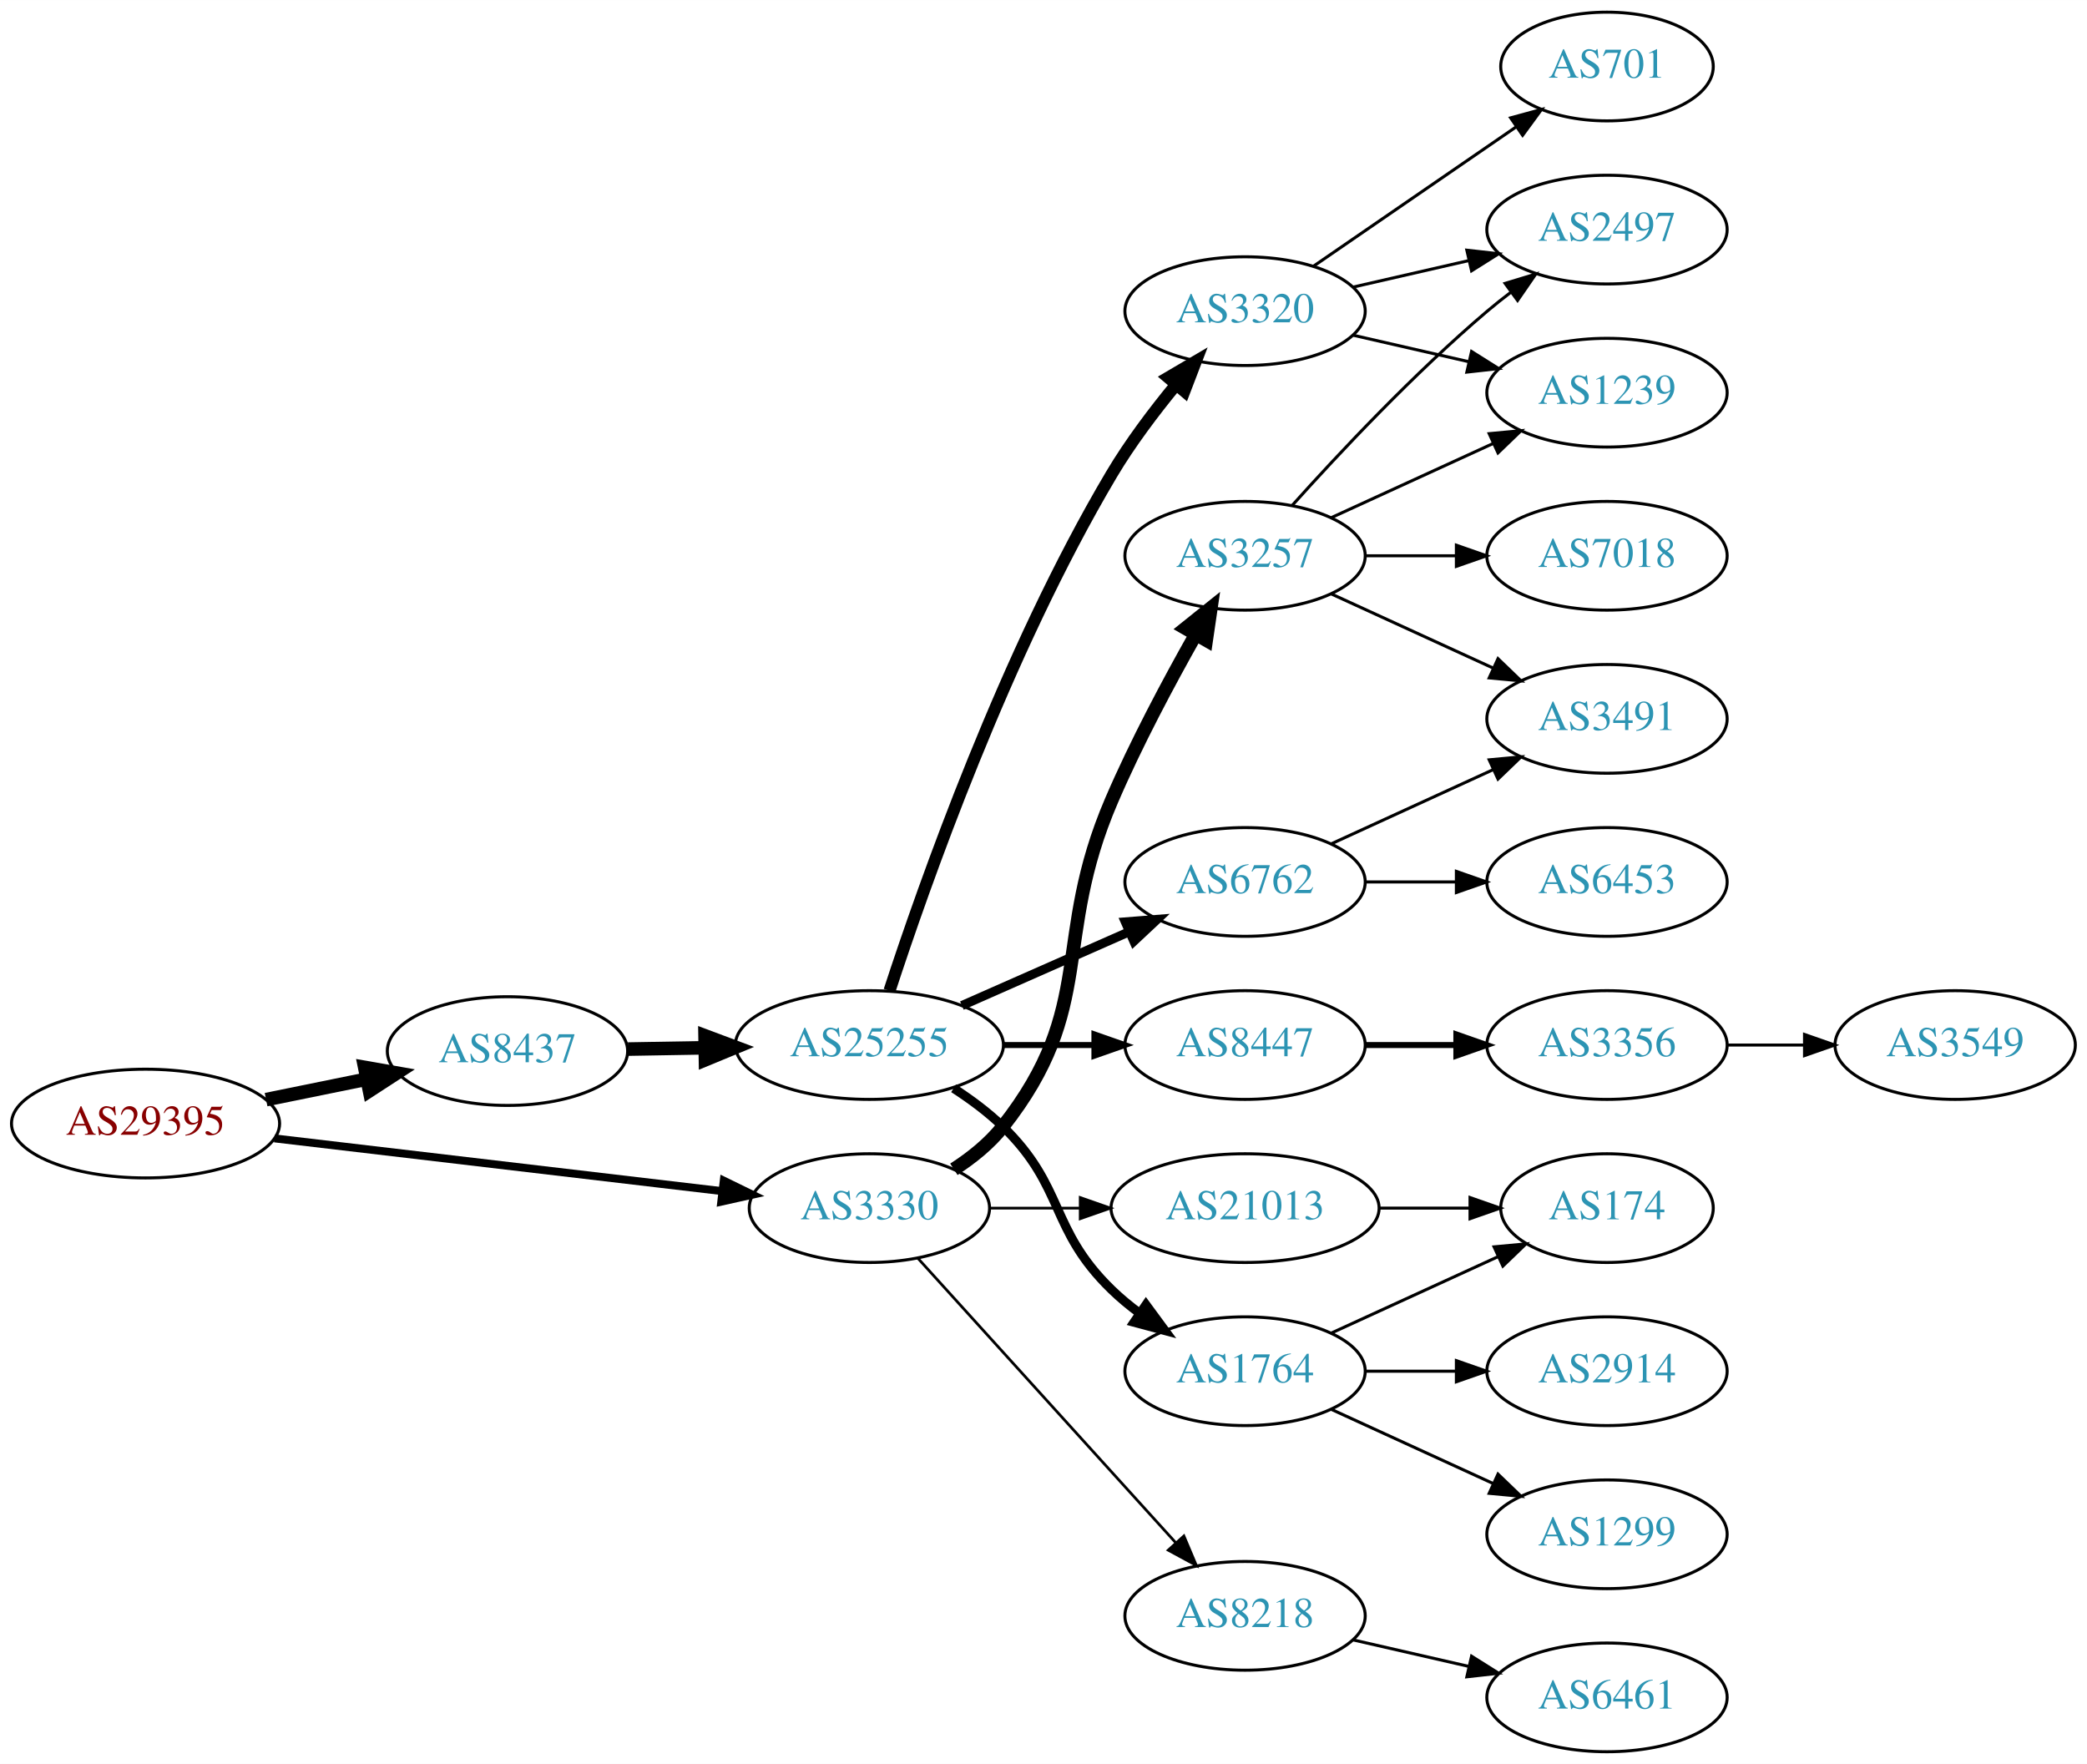
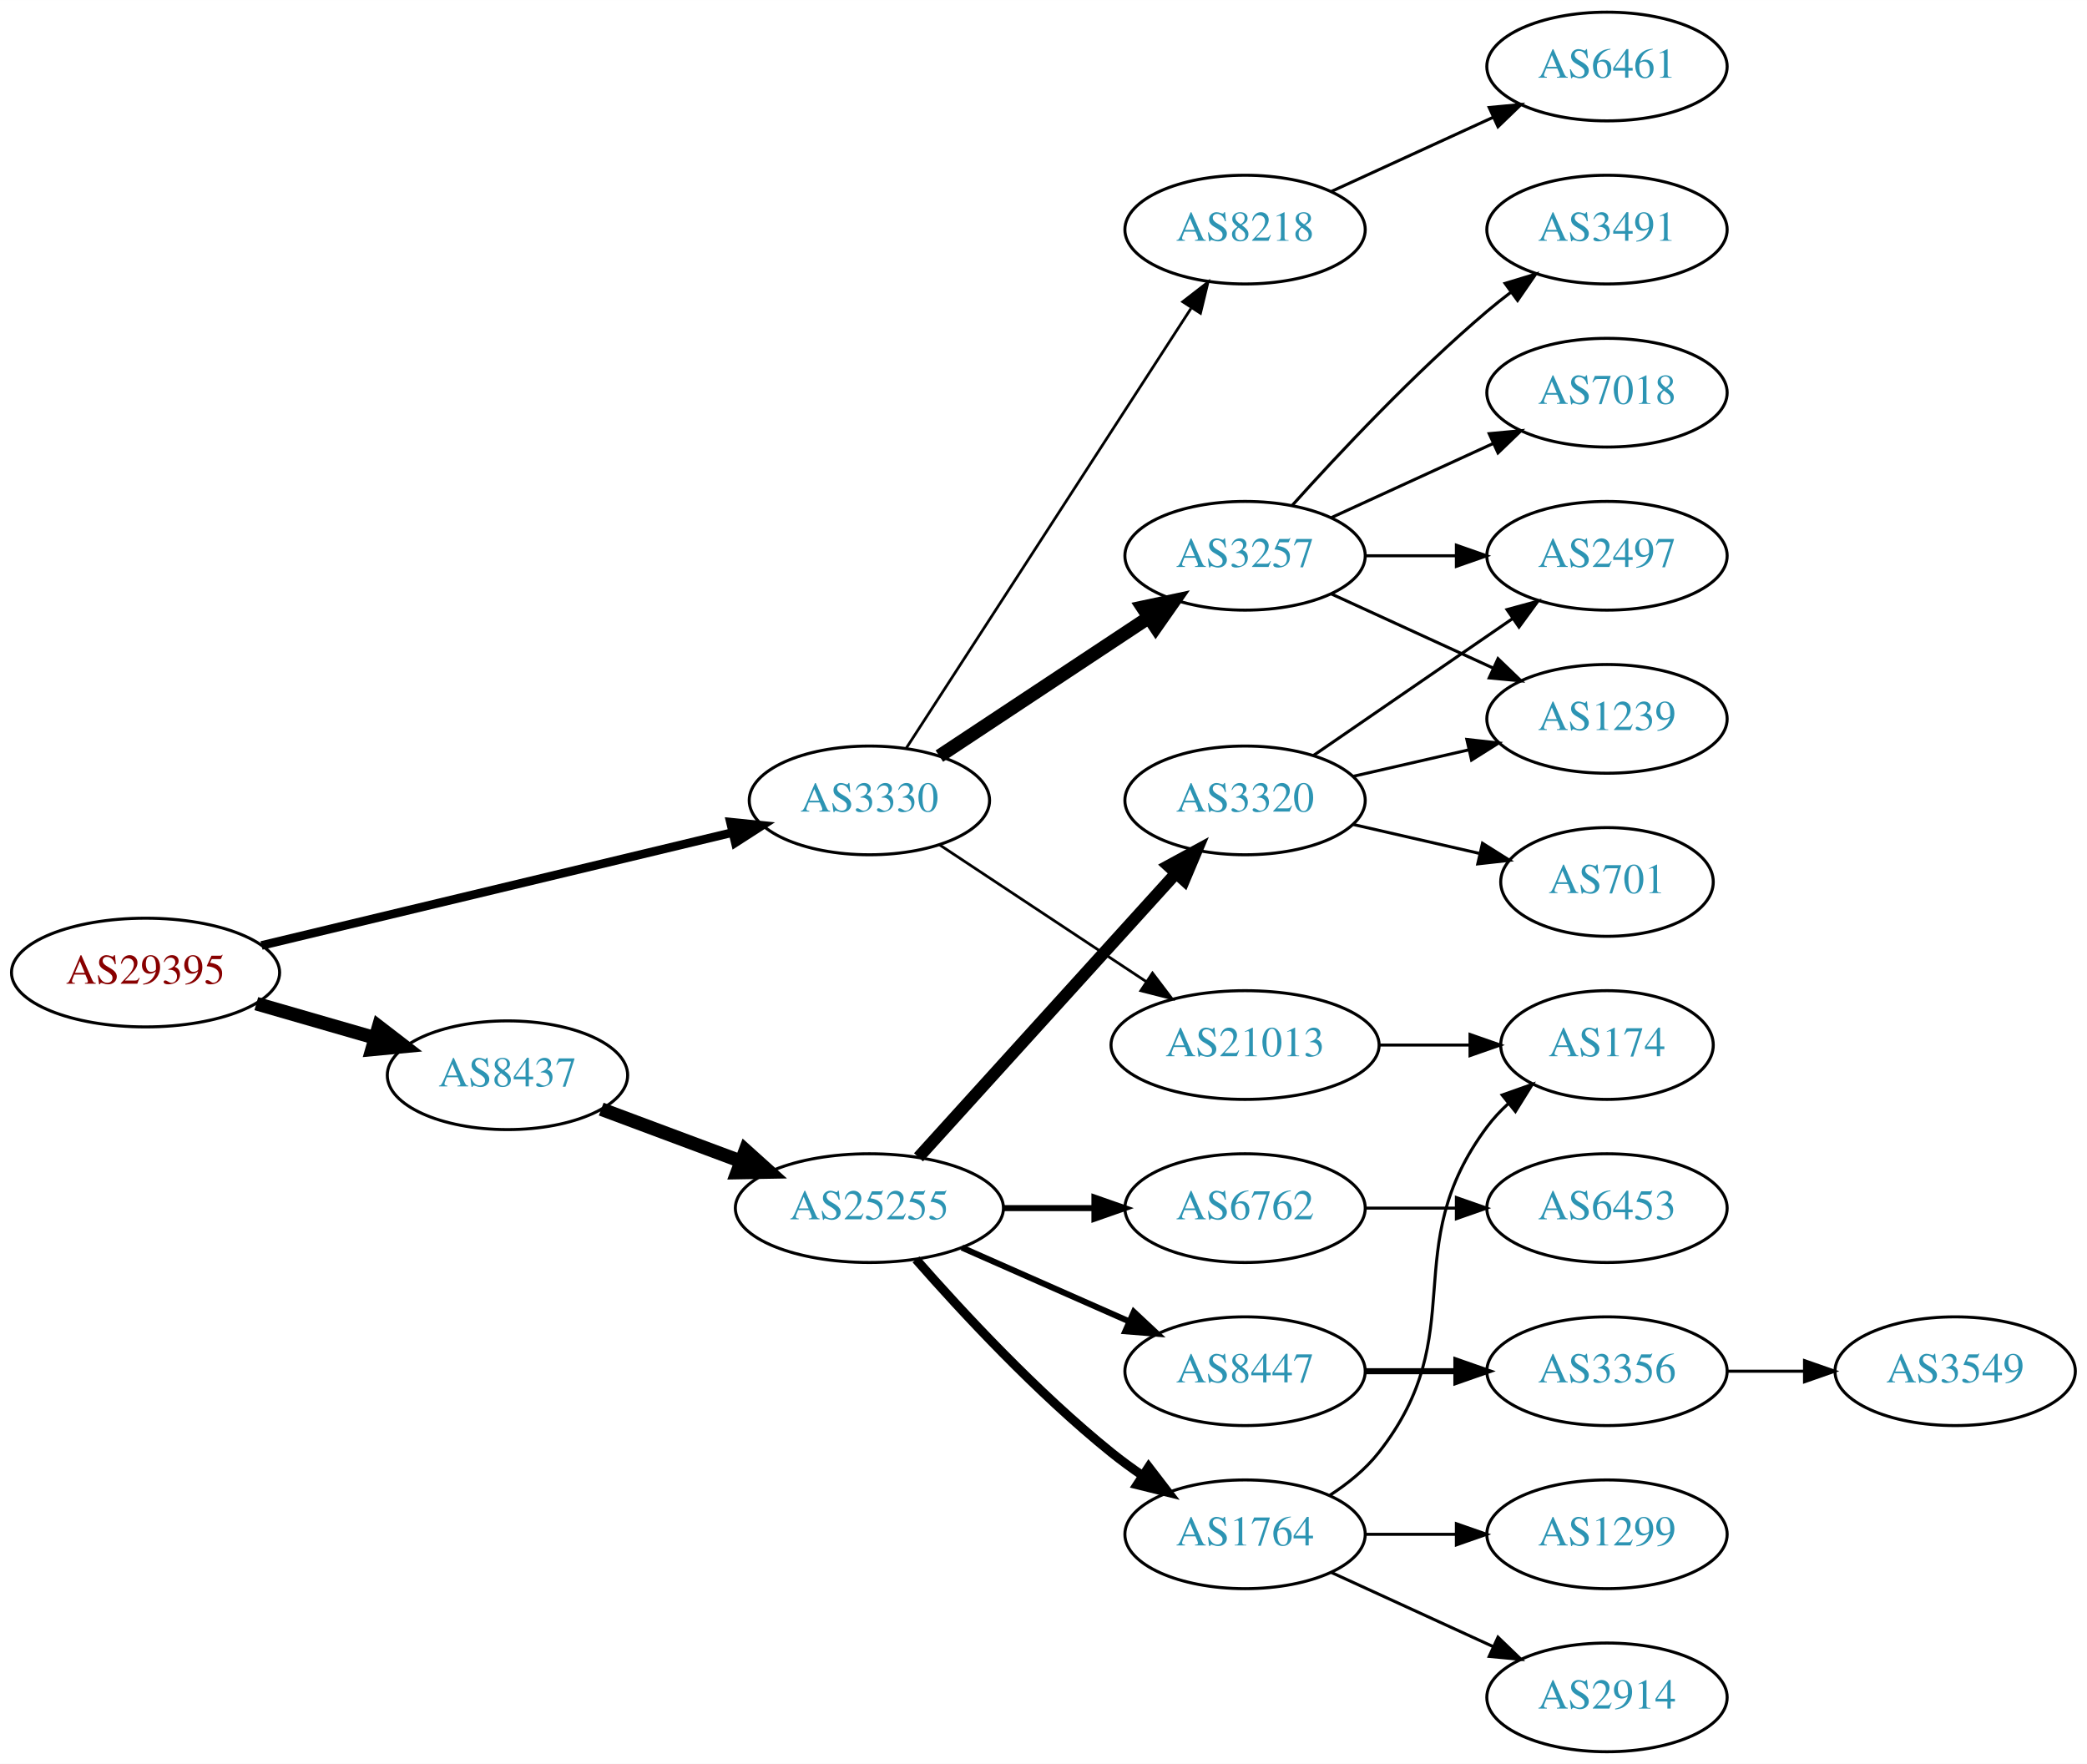
<svg xmlns="http://www.w3.org/2000/svg" xmlns:xlink="http://www.w3.org/1999/xlink" width="691pt" height="584pt" viewBox="0.00 0.00 691.06 584.00">
  <g id="graph0" class="graph" transform="scale(1 1) rotate(0) translate(4 580)">
    <polygon fill="white" stroke="none" points="-4,4 -4,-580 687.055,-580 687.055,4 -4,4" />
    <g id="node1" class="node">
      <g id="a_node1">
        <a xlink:href="/asn/29395" xlink:title="AS29395 ~ Webquake eBusiness Consulting GmbH [AT]">
-           <ellipse fill="#ffffff" stroke="black" cx="44.196" cy="-208" rx="44.393" ry="18" />
-           <text text-anchor="middle" x="44.196" y="-204.3" font-family="Times,serif" font-size="14.00" fill="#880000">AS29395</text>
+           <ellipse fill="#ffffff" stroke="black" cx="44.196" cy="-258" rx="44.393" ry="18" />
+           <text text-anchor="middle" x="44.196" y="-254.3" font-family="Times,serif" font-size="14.00" fill="#880000">AS29395</text>
        </a>
      </g>
    </g>
    <g id="node2" class="node">
      <g id="a_node2">
        <a xlink:href="/asn/3330" xlink:title="AS3330 ~ Vienna, Austria [AT]">
-           <ellipse fill="#ffffff" stroke="black" cx="283.881" cy="-180" rx="39.794" ry="18" />
-           <text text-anchor="middle" x="283.881" y="-176.3" font-family="Times,serif" font-size="14.00" fill="#2c94b3">AS3330</text>
+           <ellipse fill="#ffffff" stroke="black" cx="283.881" cy="-315" rx="39.794" ry="18" />
+           <text text-anchor="middle" x="283.881" y="-311.3" font-family="Times,serif" font-size="14.00" fill="#2c94b3">AS3330</text>
        </a>
      </g>
    </g>
    <g id="edge1" class="edge">
-       <path fill="none" stroke="black" stroke-width="2.625" d="M86.87,-203.091C128.284,-198.212 191.726,-190.738 235.144,-185.624" />
-       <polygon fill="black" stroke="black" stroke-width="2.625" points="235.656,-189.088 245.178,-184.442 234.837,-182.136 235.656,-189.088" />
+       <path fill="none" stroke="black" stroke-width="2.864" d="M82.596,-266.969C124.892,-277.112 193.707,-293.615 238.638,-304.39" />
+       <polygon fill="black" stroke="black" stroke-width="2.864" points="237.861,-307.803 248.401,-306.731 239.493,-300.996 237.861,-307.803" />
    </g>
    <g id="node3" class="node">
      <g id="a_node3">
        <a xlink:href="/asn/8437" xlink:title="AS8437 ~ Hutchison Drei Austria GmbH [AT]">
-           <ellipse fill="#ffffff" stroke="black" cx="164.039" cy="-232" rx="39.794" ry="18" />
-           <text text-anchor="middle" x="164.039" y="-228.3" font-family="Times,serif" font-size="14.00" fill="#2c94b3">AS8437</text>
+           <ellipse fill="#ffffff" stroke="black" cx="164.039" cy="-224" rx="39.794" ry="18" />
+           <text text-anchor="middle" x="164.039" y="-220.3" font-family="Times,serif" font-size="14.00" fill="#2c94b3">AS8437</text>
        </a>
      </g>
    </g>
    <g id="edge2" class="edge">
-       <path fill="none" stroke="black" stroke-width="4.5" d="M84.109,-215.925C94.785,-218.099 106.456,-220.476 117.47,-222.719" />
-       <polygon fill="black" stroke="black" stroke-width="4.5" points="116.768,-226.595 127.352,-224.732 118.339,-218.878 116.768,-226.595" />
+       <path fill="none" stroke="black" stroke-width="4.5" d="M80.873,-247.707C93.288,-244.124 107.344,-240.069 120.275,-236.338" />
+       <polygon fill="black" stroke="black" stroke-width="4.5" points="121.382,-240.117 129.898,-233.562 119.198,-232.551 121.382,-240.117" />
    </g>
    <g id="node4" class="node">
      <g id="a_node4">
        <a xlink:href="/asn/3257" xlink:title="AS3257 ~ GTT [DE]">
          <ellipse fill="#ffffff" stroke="black" cx="408.273" cy="-396" rx="39.794" ry="18" />
          <text text-anchor="middle" x="408.273" y="-392.3" font-family="Times,serif" font-size="14.00" fill="#2c94b3">AS3257</text>
        </a>
      </g>
    </g>
    <g id="edge3" class="edge">
-       <path fill="none" stroke="black" stroke-width="4.5" d="M311.853,-192.855C317.841,-196.72 323.701,-201.441 328.077,-207 359.376,-246.754 344.103,-268.513 364.077,-315 372.153,-333.795 382.99,-354.106 391.789,-369.688" />
-       <polygon fill="black" stroke="black" stroke-width="4.5" points="388.576,-372.001 396.962,-378.723 395.41,-368.088 388.576,-372.001" />
+       <path fill="none" stroke="black" stroke-width="4.5" d="M307.045,-329.668C326.42,-342.491 354.753,-361.241 376.355,-375.538" />
+       <polygon fill="black" stroke="black" stroke-width="4.5" points="374.348,-378.932 384.86,-381.167 378.694,-372.364 374.348,-378.932" />
    </g>
    <g id="node5" class="node">
      <g id="a_node5">
-         <a xlink:href="/asn/8218" xlink:title="AS8218 ~ legacy Neotelecoms [FR]">
-           <ellipse fill="#ffffff" stroke="black" cx="408.273" cy="-45" rx="39.794" ry="18" />
-           <text text-anchor="middle" x="408.273" y="-41.3" font-family="Times,serif" font-size="14.00" fill="#2c94b3">AS8218</text>
+         <a xlink:href="/asn/21013" xlink:title="AS21013 ~ Wels, AT [AT]">
+           <ellipse fill="#ffffff" stroke="black" cx="408.273" cy="-234" rx="44.393" ry="18" />
+           <text text-anchor="middle" x="408.273" y="-230.3" font-family="Times,serif" font-size="14.00" fill="#2c94b3">AS21013</text>
        </a>
      </g>
    </g>
    <g id="edge4" class="edge">
-       <path fill="none" stroke="black" stroke-width="0.9" d="M299.889,-163.446C321.269,-139.864 360.631,-96.447 385.299,-69.238" />
-       <polygon fill="black" stroke="black" stroke-width="0.9" points="388.019,-71.448 392.143,-61.689 382.833,-66.747 388.019,-71.448" />
+       <path fill="none" stroke="black" stroke-width="0.9" d="M307.045,-300.332C326.178,-287.67 354.046,-269.226 375.542,-255" />
+       <polygon fill="black" stroke="black" stroke-width="0.9" points="377.618,-257.824 384.025,-249.386 373.754,-251.986 377.618,-257.824" />
    </g>
    <g id="node6" class="node">
      <g id="a_node6">
-         <a xlink:href="/asn/21013" xlink:title="AS21013 ~ Wels, AT [AT]">
-           <ellipse fill="#ffffff" stroke="black" cx="408.273" cy="-180" rx="44.393" ry="18" />
-           <text text-anchor="middle" x="408.273" y="-176.3" font-family="Times,serif" font-size="14.00" fill="#2c94b3">AS21013</text>
+         <a xlink:href="/asn/8218" xlink:title="AS8218 ~ legacy Neotelecoms [FR]">
+           <ellipse fill="#ffffff" stroke="black" cx="408.273" cy="-504" rx="39.794" ry="18" />
+           <text text-anchor="middle" x="408.273" y="-500.3" font-family="Times,serif" font-size="14.00" fill="#2c94b3">AS8218</text>
        </a>
      </g>
    </g>
    <g id="edge5" class="edge">
-       <path fill="none" stroke="black" stroke-width="0.9" d="M323.607,-180C333.067,-180 343.359,-180 353.385,-180" />
-       <polygon fill="black" stroke="black" stroke-width="0.9" points="353.692,-183.5 363.692,-180 353.692,-176.5 353.692,-183.5" />
+       <path fill="none" stroke="black" stroke-width="0.9" d="M296.176,-332.442C317.762,-365.775 364.978,-438.686 390.349,-477.866" />
+       <polygon fill="black" stroke="black" stroke-width="0.9" points="387.632,-480.109 396.006,-486.6 393.508,-476.304 387.632,-480.109" />
    </g>
    <g id="node13" class="node">
      <g id="a_node13">
        <a xlink:href="/asn/25255" xlink:title="AS25255 ~ ==&gt; TELE2 AUSTRIA &lt;== [AT]">
-           <ellipse fill="#ffffff" stroke="black" cx="283.881" cy="-234" rx="44.393" ry="18" />
-           <text text-anchor="middle" x="283.881" y="-230.3" font-family="Times,serif" font-size="14.00" fill="#2c94b3">AS25255</text>
+           <ellipse fill="#ffffff" stroke="black" cx="283.881" cy="-180" rx="44.393" ry="18" />
+           <text text-anchor="middle" x="283.881" y="-176.3" font-family="Times,serif" font-size="14.00" fill="#2c94b3">AS25255</text>
        </a>
      </g>
    </g>
    <g id="edge12" class="edge">
-       <path fill="none" stroke="black" stroke-width="4.5" d="M203.951,-232.66C212.054,-232.798 220.729,-232.945 229.255,-233.09" />
-       <polygon fill="black" stroke="black" stroke-width="4.5" points="229.468,-237.031 239.533,-233.264 229.601,-229.158 229.468,-237.031" />
-     </g>
-     <g id="node7" class="node">
-       <g id="a_node7">
-         <a xlink:href="/asn/2497" xlink:title="AS2497 ~ Internet Initiative Japan Inc. [JP]">
-           <ellipse fill="#ffffff" stroke="black" cx="528.116" cy="-504" rx="39.794" ry="18" />
-           <text text-anchor="middle" x="528.116" y="-500.3" font-family="Times,serif" font-size="14.00" fill="#2c94b3">AS2497</text>
-         </a>
-       </g>
-     </g>
-     <g id="edge6" class="edge">
-       <path fill="none" stroke="black" d="M423.919,-412.725C439.22,-429.765 464.317,-456.523 488.469,-477 490.967,-479.117 493.627,-481.232 496.338,-483.293" />
-       <polygon fill="black" stroke="black" points="494.375,-486.194 504.515,-489.266 498.505,-480.541 494.375,-486.194" />
+       <path fill="none" stroke="black" stroke-width="4.5" d="M195.08,-212.783C209.065,-207.562 225.933,-201.263 241.131,-195.589" />
+       <polygon fill="black" stroke="black" stroke-width="4.5" points="242.839,-199.154 250.83,-191.967 240.084,-191.777 242.839,-199.154" />
    </g>
    <g id="node8" class="node">
      <g id="a_node8">
-         <a xlink:href="/asn/3491" xlink:title="AS3491 ~ PCCW Global, Inc. [US]">
+         <a xlink:href="/asn/1239" xlink:title="AS1239 ~ Sprint [US]">
          <ellipse fill="#ffffff" stroke="black" cx="528.116" cy="-342" rx="39.794" ry="18" />
-           <text text-anchor="middle" x="528.116" y="-338.3" font-family="Times,serif" font-size="14.00" fill="#2c94b3">AS3491</text>
+           <text text-anchor="middle" x="528.116" y="-338.3" font-family="Times,serif" font-size="14.00" fill="#2c94b3">AS1239</text>
        </a>
      </g>
    </g>
    <g id="edge7" class="edge">
      <path fill="none" stroke="black" d="M436.902,-383.339C452.859,-376.027 473.13,-366.739 490.412,-358.819" />
      <polygon fill="black" stroke="black" points="492.027,-361.929 499.66,-354.581 489.111,-355.565 492.027,-361.929" />
    </g>
    <g id="node9" class="node">
      <g id="a_node9">
-         <a xlink:href="/asn/7018" xlink:title="AS7018 ~ AT&amp;T Services, Inc. [US]">
-           <ellipse fill="#ffffff" stroke="black" cx="528.116" cy="-396" rx="39.794" ry="18" />
-           <text text-anchor="middle" x="528.116" y="-392.3" font-family="Times,serif" font-size="14.00" fill="#2c94b3">AS7018</text>
+         <a xlink:href="/asn/3491" xlink:title="AS3491 ~ PCCW Global, Inc. [US]">
+           <ellipse fill="#ffffff" stroke="black" cx="528.116" cy="-504" rx="39.794" ry="18" />
+           <text text-anchor="middle" x="528.116" y="-500.3" font-family="Times,serif" font-size="14.00" fill="#2c94b3">AS3491</text>
        </a>
      </g>
    </g>
    <g id="edge8" class="edge">
-       <path fill="none" stroke="black" d="M448.186,-396C457.739,-396 468.089,-396 478.052,-396" />
-       <polygon fill="black" stroke="black" points="478.244,-399.5 488.244,-396 478.244,-392.5 478.244,-399.5" />
+       <path fill="none" stroke="black" d="M423.919,-412.725C439.22,-429.765 464.317,-456.523 488.469,-477 490.967,-479.117 493.627,-481.232 496.338,-483.293" />
+       <polygon fill="black" stroke="black" points="494.375,-486.194 504.515,-489.266 498.505,-480.541 494.375,-486.194" />
    </g>
    <g id="node10" class="node">
      <g id="a_node10">
-         <a xlink:href="/asn/1239" xlink:title="AS1239 ~ Sprint [US]">
+         <a xlink:href="/asn/7018" xlink:title="AS7018 ~ AT&amp;T Services, Inc. [US]">
          <ellipse fill="#ffffff" stroke="black" cx="528.116" cy="-450" rx="39.794" ry="18" />
-           <text text-anchor="middle" x="528.116" y="-446.3" font-family="Times,serif" font-size="14.00" fill="#2c94b3">AS1239</text>
+           <text text-anchor="middle" x="528.116" y="-446.3" font-family="Times,serif" font-size="14.00" fill="#2c94b3">AS7018</text>
        </a>
      </g>
    </g>
    <g id="edge9" class="edge">
      <path fill="none" stroke="black" d="M436.902,-408.661C452.859,-415.973 473.13,-425.261 490.412,-433.181" />
      <polygon fill="black" stroke="black" points="489.111,-436.435 499.66,-437.419 492.027,-430.071 489.111,-436.435" />
    </g>
    <g id="node11" class="node">
      <g id="a_node11">
-         <a xlink:href="/asn/6461" xlink:title="AS6461 ~ Zayo Bandwidth [US]">
-           <ellipse fill="#ffffff" stroke="black" cx="528.116" cy="-18" rx="39.794" ry="18" />
-           <text text-anchor="middle" x="528.116" y="-14.3" font-family="Times,serif" font-size="14.00" fill="#2c94b3">AS6461</text>
+         <a xlink:href="/asn/2497" xlink:title="AS2497 ~ Internet Initiative Japan Inc. [JP]">
+           <ellipse fill="#ffffff" stroke="black" cx="528.116" cy="-396" rx="39.794" ry="18" />
+           <text text-anchor="middle" x="528.116" y="-392.3" font-family="Times,serif" font-size="14.00" fill="#2c94b3">AS2497</text>
        </a>
      </g>
    </g>
    <g id="edge10" class="edge">
-       <path fill="none" stroke="black" d="M443.993,-37.045C455.993,-34.296 469.613,-31.175 482.306,-28.267" />
-       <polygon fill="black" stroke="black" points="483.272,-31.636 492.238,-25.991 481.708,-24.813 483.272,-31.636" />
+       <path fill="none" stroke="black" d="M448.186,-396C457.739,-396 468.089,-396 478.052,-396" />
+       <polygon fill="black" stroke="black" points="478.244,-399.5 488.244,-396 478.244,-392.5 478.244,-399.5" />
+     </g>
+     <g id="node7" class="node">
+       <g id="a_node7">
+         <a xlink:href="/asn/174" xlink:title="AS174 ~ Cogent Communications [US]">
+           <ellipse fill="#ffffff" stroke="black" cx="528.116" cy="-234" rx="35.194" ry="18" />
+           <text text-anchor="middle" x="528.116" y="-230.3" font-family="Times,serif" font-size="14.00" fill="#2c94b3">AS174</text>
+         </a>
+       </g>
+     </g>
+     <g id="edge6" class="edge">
+       <path fill="none" stroke="black" d="M452.484,-234C462.332,-234 472.812,-234 482.709,-234" />
+       <polygon fill="black" stroke="black" points="482.761,-237.5 492.761,-234 482.761,-230.5 482.761,-237.5" />
    </g>
    <g id="node12" class="node">
      <g id="a_node12">
-         <a xlink:href="/asn/174" xlink:title="AS174 ~ Cogent Communications [US]">
-           <ellipse fill="#ffffff" stroke="black" cx="528.116" cy="-180" rx="35.194" ry="18" />
-           <text text-anchor="middle" x="528.116" y="-176.3" font-family="Times,serif" font-size="14.00" fill="#2c94b3">AS174</text>
+         <a xlink:href="/asn/6461" xlink:title="AS6461 ~ Zayo Bandwidth [US]">
+           <ellipse fill="#ffffff" stroke="black" cx="528.116" cy="-558" rx="39.794" ry="18" />
+           <text text-anchor="middle" x="528.116" y="-554.3" font-family="Times,serif" font-size="14.00" fill="#2c94b3">AS6461</text>
        </a>
      </g>
    </g>
    <g id="edge11" class="edge">
-       <path fill="none" stroke="black" d="M452.484,-180C462.332,-180 472.812,-180 482.709,-180" />
-       <polygon fill="black" stroke="black" points="482.761,-183.5 492.761,-180 482.761,-176.5 482.761,-183.5" />
+       <path fill="none" stroke="black" d="M436.902,-516.661C452.859,-523.973 473.13,-533.261 490.412,-541.181" />
+       <polygon fill="black" stroke="black" points="489.111,-544.435 499.66,-545.419 492.027,-538.071 489.111,-544.435" />
    </g>
    <g id="node14" class="node">
      <g id="a_node14">
-         <a xlink:href="/asn/6762" xlink:title="AS6762 ~ TELECOM ITALIA SPARKLE S.p.A. [IT]">
-           <ellipse fill="#ffffff" stroke="black" cx="408.273" cy="-288" rx="39.794" ry="18" />
-           <text text-anchor="middle" x="408.273" y="-284.3" font-family="Times,serif" font-size="14.00" fill="#2c94b3">AS6762</text>
+         <a xlink:href="/asn/1764" xlink:title="AS1764 ~ NEXTLAYER-AS [AT]">
+           <ellipse fill="#ffffff" stroke="black" cx="408.273" cy="-72" rx="39.794" ry="18" />
+           <text text-anchor="middle" x="408.273" y="-68.3" font-family="Times,serif" font-size="14.00" fill="#2c94b3">AS1764</text>
        </a>
      </g>
    </g>
    <g id="edge13" class="edge">
-       <path fill="none" stroke="black" stroke-width="3" d="M314.509,-247.072C331.103,-254.393 351.963,-263.597 369.696,-271.421" />
-       <polygon fill="black" stroke="black" stroke-width="3" points="368.618,-274.77 379.18,-275.605 371.443,-268.366 368.618,-274.77" />
+       <path fill="none" stroke="black" stroke-width="3" d="M299.314,-163.017C314.445,-145.771 339.409,-118.852 364.077,-99 367.333,-96.38 370.858,-93.808 374.442,-91.354" />
+       <polygon fill="black" stroke="black" stroke-width="3" points="376.361,-94.281 382.815,-85.879 372.53,-88.423 376.361,-94.281" />
    </g>
    <g id="node15" class="node">
      <g id="a_node15">
-         <a xlink:href="/asn/8447" xlink:title="AS8447 ~ A1 Telekom Austria AG [AT]">
-           <ellipse fill="#ffffff" stroke="black" cx="408.273" cy="-234" rx="39.794" ry="18" />
-           <text text-anchor="middle" x="408.273" y="-230.3" font-family="Times,serif" font-size="14.00" fill="#2c94b3">AS8447</text>
+         <a xlink:href="/asn/6762" xlink:title="AS6762 ~ TELECOM ITALIA SPARKLE S.p.A. [IT]">
+           <ellipse fill="#ffffff" stroke="black" cx="408.273" cy="-180" rx="39.794" ry="18" />
+           <text text-anchor="middle" x="408.273" y="-176.3" font-family="Times,serif" font-size="14.00" fill="#2c94b3">AS6762</text>
        </a>
      </g>
    </g>
    <g id="edge14" class="edge">
-       <path fill="none" stroke="black" stroke-width="2" d="M328.377,-234C338.066,-234 348.403,-234 358.295,-234" />
-       <polygon fill="black" stroke="black" stroke-width="2" points="358.398,-237.5 368.398,-234 358.398,-230.5 358.398,-237.5" />
+       <path fill="none" stroke="black" stroke-width="2" d="M328.377,-180C338.066,-180 348.403,-180 358.295,-180" />
+       <polygon fill="black" stroke="black" stroke-width="2" points="358.398,-183.5 368.398,-180 358.398,-176.5 358.398,-183.5" />
    </g>
    <g id="node16" class="node">
      <g id="a_node16">
-         <a xlink:href="/asn/1764" xlink:title="AS1764 ~ NEXTLAYER-AS [AT]">
-           <ellipse fill="#ffffff" stroke="black" cx="408.273" cy="-126" rx="39.794" ry="18" />
-           <text text-anchor="middle" x="408.273" y="-122.3" font-family="Times,serif" font-size="14.00" fill="#2c94b3">AS1764</text>
+         <a xlink:href="/asn/3320" xlink:title="AS3320 ~ DTAG [DE]">
+           <ellipse fill="#ffffff" stroke="black" cx="408.273" cy="-315" rx="39.794" ry="18" />
+           <text text-anchor="middle" x="408.273" y="-311.3" font-family="Times,serif" font-size="14.00" fill="#2c94b3">AS3320</text>
        </a>
      </g>
    </g>
    <g id="edge15" class="edge">
-       <path fill="none" stroke="black" stroke-width="3" d="M311.765,-219.671C317.489,-215.964 323.255,-211.682 328.077,-207 348.771,-186.906 343.384,-173.094 364.077,-153 366.922,-150.237 370.096,-147.614 373.396,-145.166" />
-       <polygon fill="black" stroke="black" stroke-width="3" points="375.462,-147.994 381.744,-139.462 371.513,-142.214 375.462,-147.994" />
+       <path fill="none" stroke="black" stroke-width="4" d="M300.135,-196.825C321.598,-220.499 360.829,-263.771 385.397,-290.87" />
+       <polygon fill="black" stroke="black" stroke-width="4" points="382.902,-293.329 392.212,-298.387 388.088,-288.628 382.902,-293.329" />
    </g>
    <g id="node17" class="node">
      <g id="a_node17">
-         <a xlink:href="/asn/3320" xlink:title="AS3320 ~ DTAG [DE]">
-           <ellipse fill="#ffffff" stroke="black" cx="408.273" cy="-477" rx="39.794" ry="18" />
-           <text text-anchor="middle" x="408.273" y="-473.3" font-family="Times,serif" font-size="14.00" fill="#2c94b3">AS3320</text>
+         <a xlink:href="/asn/8447" xlink:title="AS8447 ~ A1 Telekom Austria AG [AT]">
+           <ellipse fill="#ffffff" stroke="black" cx="408.273" cy="-126" rx="39.794" ry="18" />
+           <text text-anchor="middle" x="408.273" y="-122.3" font-family="Times,serif" font-size="14.00" fill="#2c94b3">AS8447</text>
        </a>
      </g>
    </g>
    <g id="edge16" class="edge">
-       <path fill="none" stroke="black" stroke-width="4" d="M290.541,-251.978C301.812,-286.517 329.026,-363.958 364.077,-423 370.177,-433.275 378.063,-443.723 385.425,-452.656" />
-       <polygon fill="black" stroke="black" stroke-width="4" points="382.838,-455.017 391.972,-460.386 388.179,-450.493 382.838,-455.017" />
-     </g>
-     <g id="edge18" class="edge">
-       <path fill="none" stroke="black" d="M436.902,-300.661C452.859,-307.973 473.13,-317.261 490.412,-325.181" />
-       <polygon fill="black" stroke="black" points="489.111,-328.435 499.66,-329.419 492.027,-322.071 489.111,-328.435" />
+       <path fill="none" stroke="black" stroke-width="2" d="M314.509,-166.928C331.103,-159.607 351.963,-150.403 369.696,-142.579" />
+       <polygon fill="black" stroke="black" stroke-width="2" points="371.443,-145.634 379.18,-138.395 368.618,-139.23 371.443,-145.634" />
+     </g>
+     <g id="edge19" class="edge">
+       <path fill="none" stroke="black" d="M436.245,-84.855C442.233,-88.72 448.093,-93.441 452.469,-99 483.768,-138.754 458.198,-166.458 488.469,-207 490.477,-209.689 492.833,-212.209 495.374,-214.546" />
+       <polygon fill="black" stroke="black" points="493.403,-217.452 503.39,-220.989 497.789,-211.996 493.403,-217.452" />
    </g>
    <g id="node18" class="node">
      <g id="a_node18">
-         <a xlink:href="/asn/6453" xlink:title="AS6453 ~ TATA COMMUNICATIONS (AMERICA) INC [US]">
-           <ellipse fill="#ffffff" stroke="black" cx="528.116" cy="-288" rx="39.794" ry="18" />
-           <text text-anchor="middle" x="528.116" y="-284.3" font-family="Times,serif" font-size="14.00" fill="#2c94b3">AS6453</text>
-         </a>
-       </g>
-     </g>
-     <g id="edge17" class="edge">
-       <path fill="none" stroke="black" d="M448.186,-288C457.739,-288 468.089,-288 478.052,-288" />
-       <polygon fill="black" stroke="black" points="478.244,-291.5 488.244,-288 478.244,-284.5 478.244,-291.5" />
-     </g>
-     <g id="node19" class="node">
-       <g id="a_node19">
-         <a xlink:href="/asn/3356" xlink:title="AS3356 ~ Level 3 Parent, LLC [US]">
-           <ellipse fill="#ffffff" stroke="black" cx="528.116" cy="-234" rx="39.794" ry="18" />
-           <text text-anchor="middle" x="528.116" y="-230.3" font-family="Times,serif" font-size="14.00" fill="#2c94b3">AS3356</text>
-         </a>
-       </g>
-     </g>
-     <g id="edge19" class="edge">
-       <path fill="none" stroke="black" stroke-width="2" d="M448.186,-234C457.739,-234 468.089,-234 478.052,-234" />
-       <polygon fill="black" stroke="black" stroke-width="2" points="478.244,-237.5 488.244,-234 478.244,-230.5 478.244,-237.5" />
-     </g>
-     <g id="edge21" class="edge">
-       <path fill="none" stroke="black" d="M436.902,-138.661C453.318,-146.183 474.3,-155.798 491.897,-163.861" />
-       <polygon fill="black" stroke="black" points="490.725,-167.174 501.274,-168.158 493.641,-160.811 490.725,-167.174" />
-     </g>
-     <g id="node20" class="node">
-       <g id="a_node20">
-         <a xlink:href="/asn/2914" xlink:title="AS2914 ~ NTT America, Inc. [US]">
-           <ellipse fill="#ffffff" stroke="black" cx="528.116" cy="-126" rx="39.794" ry="18" />
-           <text text-anchor="middle" x="528.116" y="-122.3" font-family="Times,serif" font-size="14.00" fill="#2c94b3">AS2914</text>
-         </a>
-       </g>
-     </g>
-     <g id="edge20" class="edge">
-       <path fill="none" stroke="black" d="M448.186,-126C457.739,-126 468.089,-126 478.052,-126" />
-       <polygon fill="black" stroke="black" points="478.244,-129.5 488.244,-126 478.244,-122.5 478.244,-129.5" />
-     </g>
-     <g id="node21" class="node">
-       <g id="a_node21">
        <a xlink:href="/asn/1299" xlink:title="AS1299 ~ Telia Carrier [EU]">
          <ellipse fill="#ffffff" stroke="black" cx="528.116" cy="-72" rx="39.794" ry="18" />
          <text text-anchor="middle" x="528.116" y="-68.3" font-family="Times,serif" font-size="14.00" fill="#2c94b3">AS1299</text>
        </a>
      </g>
    </g>
+     <g id="edge17" class="edge">
+       <path fill="none" stroke="black" d="M448.186,-72C457.739,-72 468.089,-72 478.052,-72" />
+       <polygon fill="black" stroke="black" points="478.244,-75.5 488.244,-72 478.244,-68.5 478.244,-75.5" />
+     </g>
+     <g id="node19" class="node">
+       <g id="a_node19">
+         <a xlink:href="/asn/2914" xlink:title="AS2914 ~ NTT America, Inc. [US]">
+           <ellipse fill="#ffffff" stroke="black" cx="528.116" cy="-18" rx="39.794" ry="18" />
+           <text text-anchor="middle" x="528.116" y="-14.3" font-family="Times,serif" font-size="14.00" fill="#2c94b3">AS2914</text>
+         </a>
+       </g>
+     </g>
+     <g id="edge18" class="edge">
+       <path fill="none" stroke="black" d="M436.902,-59.339C452.859,-52.027 473.13,-42.739 490.412,-34.819" />
+       <polygon fill="black" stroke="black" points="492.027,-37.929 499.66,-30.581 489.111,-31.565 492.027,-37.929" />
+     </g>
+     <g id="node20" class="node">
+       <g id="a_node20">
+         <a xlink:href="/asn/6453" xlink:title="AS6453 ~ TATA COMMUNICATIONS (AMERICA) INC [US]">
+           <ellipse fill="#ffffff" stroke="black" cx="528.116" cy="-180" rx="39.794" ry="18" />
+           <text text-anchor="middle" x="528.116" y="-176.3" font-family="Times,serif" font-size="14.00" fill="#2c94b3">AS6453</text>
+         </a>
+       </g>
+     </g>
+     <g id="edge20" class="edge">
+       <path fill="none" stroke="black" d="M448.186,-180C457.739,-180 468.089,-180 478.052,-180" />
+       <polygon fill="black" stroke="black" points="478.244,-183.5 488.244,-180 478.244,-176.5 478.244,-183.5" />
+     </g>
+     <g id="edge21" class="edge">
+       <path fill="none" stroke="black" d="M443.993,-322.955C455.993,-325.704 469.613,-328.825 482.306,-331.733" />
+       <polygon fill="black" stroke="black" points="481.708,-335.187 492.238,-334.009 483.272,-328.364 481.708,-335.187" />
+     </g>
+     <g id="edge23" class="edge">
+       <path fill="none" stroke="black" d="M430.887,-329.857C449.376,-342.565 476.19,-360.995 496.819,-375.175" />
+       <polygon fill="black" stroke="black" points="495.016,-378.183 505.24,-380.963 498.981,-372.414 495.016,-378.183" />
+     </g>
+     <g id="node21" class="node">
+       <g id="a_node21">
+         <a xlink:href="/asn/701" xlink:title="AS701 ~ UUNET [US]">
+           <ellipse fill="#ffffff" stroke="black" cx="528.116" cy="-288" rx="35.194" ry="18" />
+           <text text-anchor="middle" x="528.116" y="-284.3" font-family="Times,serif" font-size="14.00" fill="#2c94b3">AS701</text>
+         </a>
+       </g>
+     </g>
    <g id="edge22" class="edge">
-       <path fill="none" stroke="black" d="M436.902,-113.339C452.859,-106.027 473.13,-96.739 490.412,-88.819" />
-       <polygon fill="black" stroke="black" points="492.027,-91.929 499.66,-84.581 489.111,-85.565 492.027,-91.929" />
-     </g>
-     <g id="edge24" class="edge">
-       <path fill="none" stroke="black" d="M443.993,-484.955C455.993,-487.704 469.613,-490.825 482.306,-493.733" />
-       <polygon fill="black" stroke="black" points="481.708,-497.187 492.238,-496.009 483.272,-490.364 481.708,-497.187" />
-     </g>
-     <g id="edge23" class="edge">
-       <path fill="none" stroke="black" d="M443.993,-469.045C455.993,-466.296 469.613,-463.175 482.306,-460.267" />
-       <polygon fill="black" stroke="black" points="483.272,-463.636 492.238,-457.991 481.708,-456.813 483.272,-463.636" />
+       <path fill="none" stroke="black" d="M443.993,-307.045C457.085,-304.045 472.107,-300.604 485.748,-297.478" />
+       <polygon fill="black" stroke="black" points="486.89,-300.807 495.855,-295.162 485.326,-293.984 486.89,-300.807" />
    </g>
    <g id="node22" class="node">
      <g id="a_node22">
-         <a xlink:href="/asn/701" xlink:title="AS701 ~ UUNET [US]">
-           <ellipse fill="#ffffff" stroke="black" cx="528.116" cy="-558" rx="35.194" ry="18" />
-           <text text-anchor="middle" x="528.116" y="-554.3" font-family="Times,serif" font-size="14.00" fill="#2c94b3">AS701</text>
-         </a>
-       </g>
-     </g>
-     <g id="edge25" class="edge">
-       <path fill="none" stroke="black" d="M430.887,-491.857C449.725,-504.805 477.205,-523.693 497.98,-537.973" />
-       <polygon fill="black" stroke="black" points="496.206,-541.001 506.429,-543.781 500.171,-535.232 496.206,-541.001" />
+         <a xlink:href="/asn/3356" xlink:title="AS3356 ~ Level 3 Parent, LLC [US]">
+           <ellipse fill="#ffffff" stroke="black" cx="528.116" cy="-126" rx="39.794" ry="18" />
+           <text text-anchor="middle" x="528.116" y="-122.3" font-family="Times,serif" font-size="14.00" fill="#2c94b3">AS3356</text>
+         </a>
+       </g>
+     </g>
+     <g id="edge24" class="edge">
+       <path fill="none" stroke="black" stroke-width="2" d="M448.186,-126C457.739,-126 468.089,-126 478.052,-126" />
+       <polygon fill="black" stroke="black" stroke-width="2" points="478.244,-129.5 488.244,-126 478.244,-122.5 478.244,-129.5" />
    </g>
    <g id="node23" class="node">
      <g id="a_node23">
        <a xlink:href="/asn/3549" xlink:title="AS3549 ~ Level 3 Parent, LLC [US]">
-           <ellipse fill="#ffffff" stroke="black" cx="643.409" cy="-234" rx="39.794" ry="18" />
-           <text text-anchor="middle" x="643.409" y="-230.3" font-family="Times,serif" font-size="14.00" fill="#2c94b3">AS3549</text>
-         </a>
-       </g>
-     </g>
-     <g id="edge26" class="edge">
-       <path fill="none" stroke="black" d="M567.788,-234C575.991,-234 584.755,-234 593.287,-234" />
-       <polygon fill="black" stroke="black" points="593.526,-237.5 603.526,-234 593.526,-230.5 593.526,-237.5" />
+           <ellipse fill="#ffffff" stroke="black" cx="643.409" cy="-126" rx="39.794" ry="18" />
+           <text text-anchor="middle" x="643.409" y="-122.3" font-family="Times,serif" font-size="14.00" fill="#2c94b3">AS3549</text>
+         </a>
+       </g>
+     </g>
+     <g id="edge25" class="edge">
+       <path fill="none" stroke="black" d="M567.788,-126C575.991,-126 584.755,-126 593.287,-126" />
+       <polygon fill="black" stroke="black" points="593.526,-129.5 603.526,-126 593.526,-122.5 593.526,-129.5" />
    </g>
  </g>
</svg>
